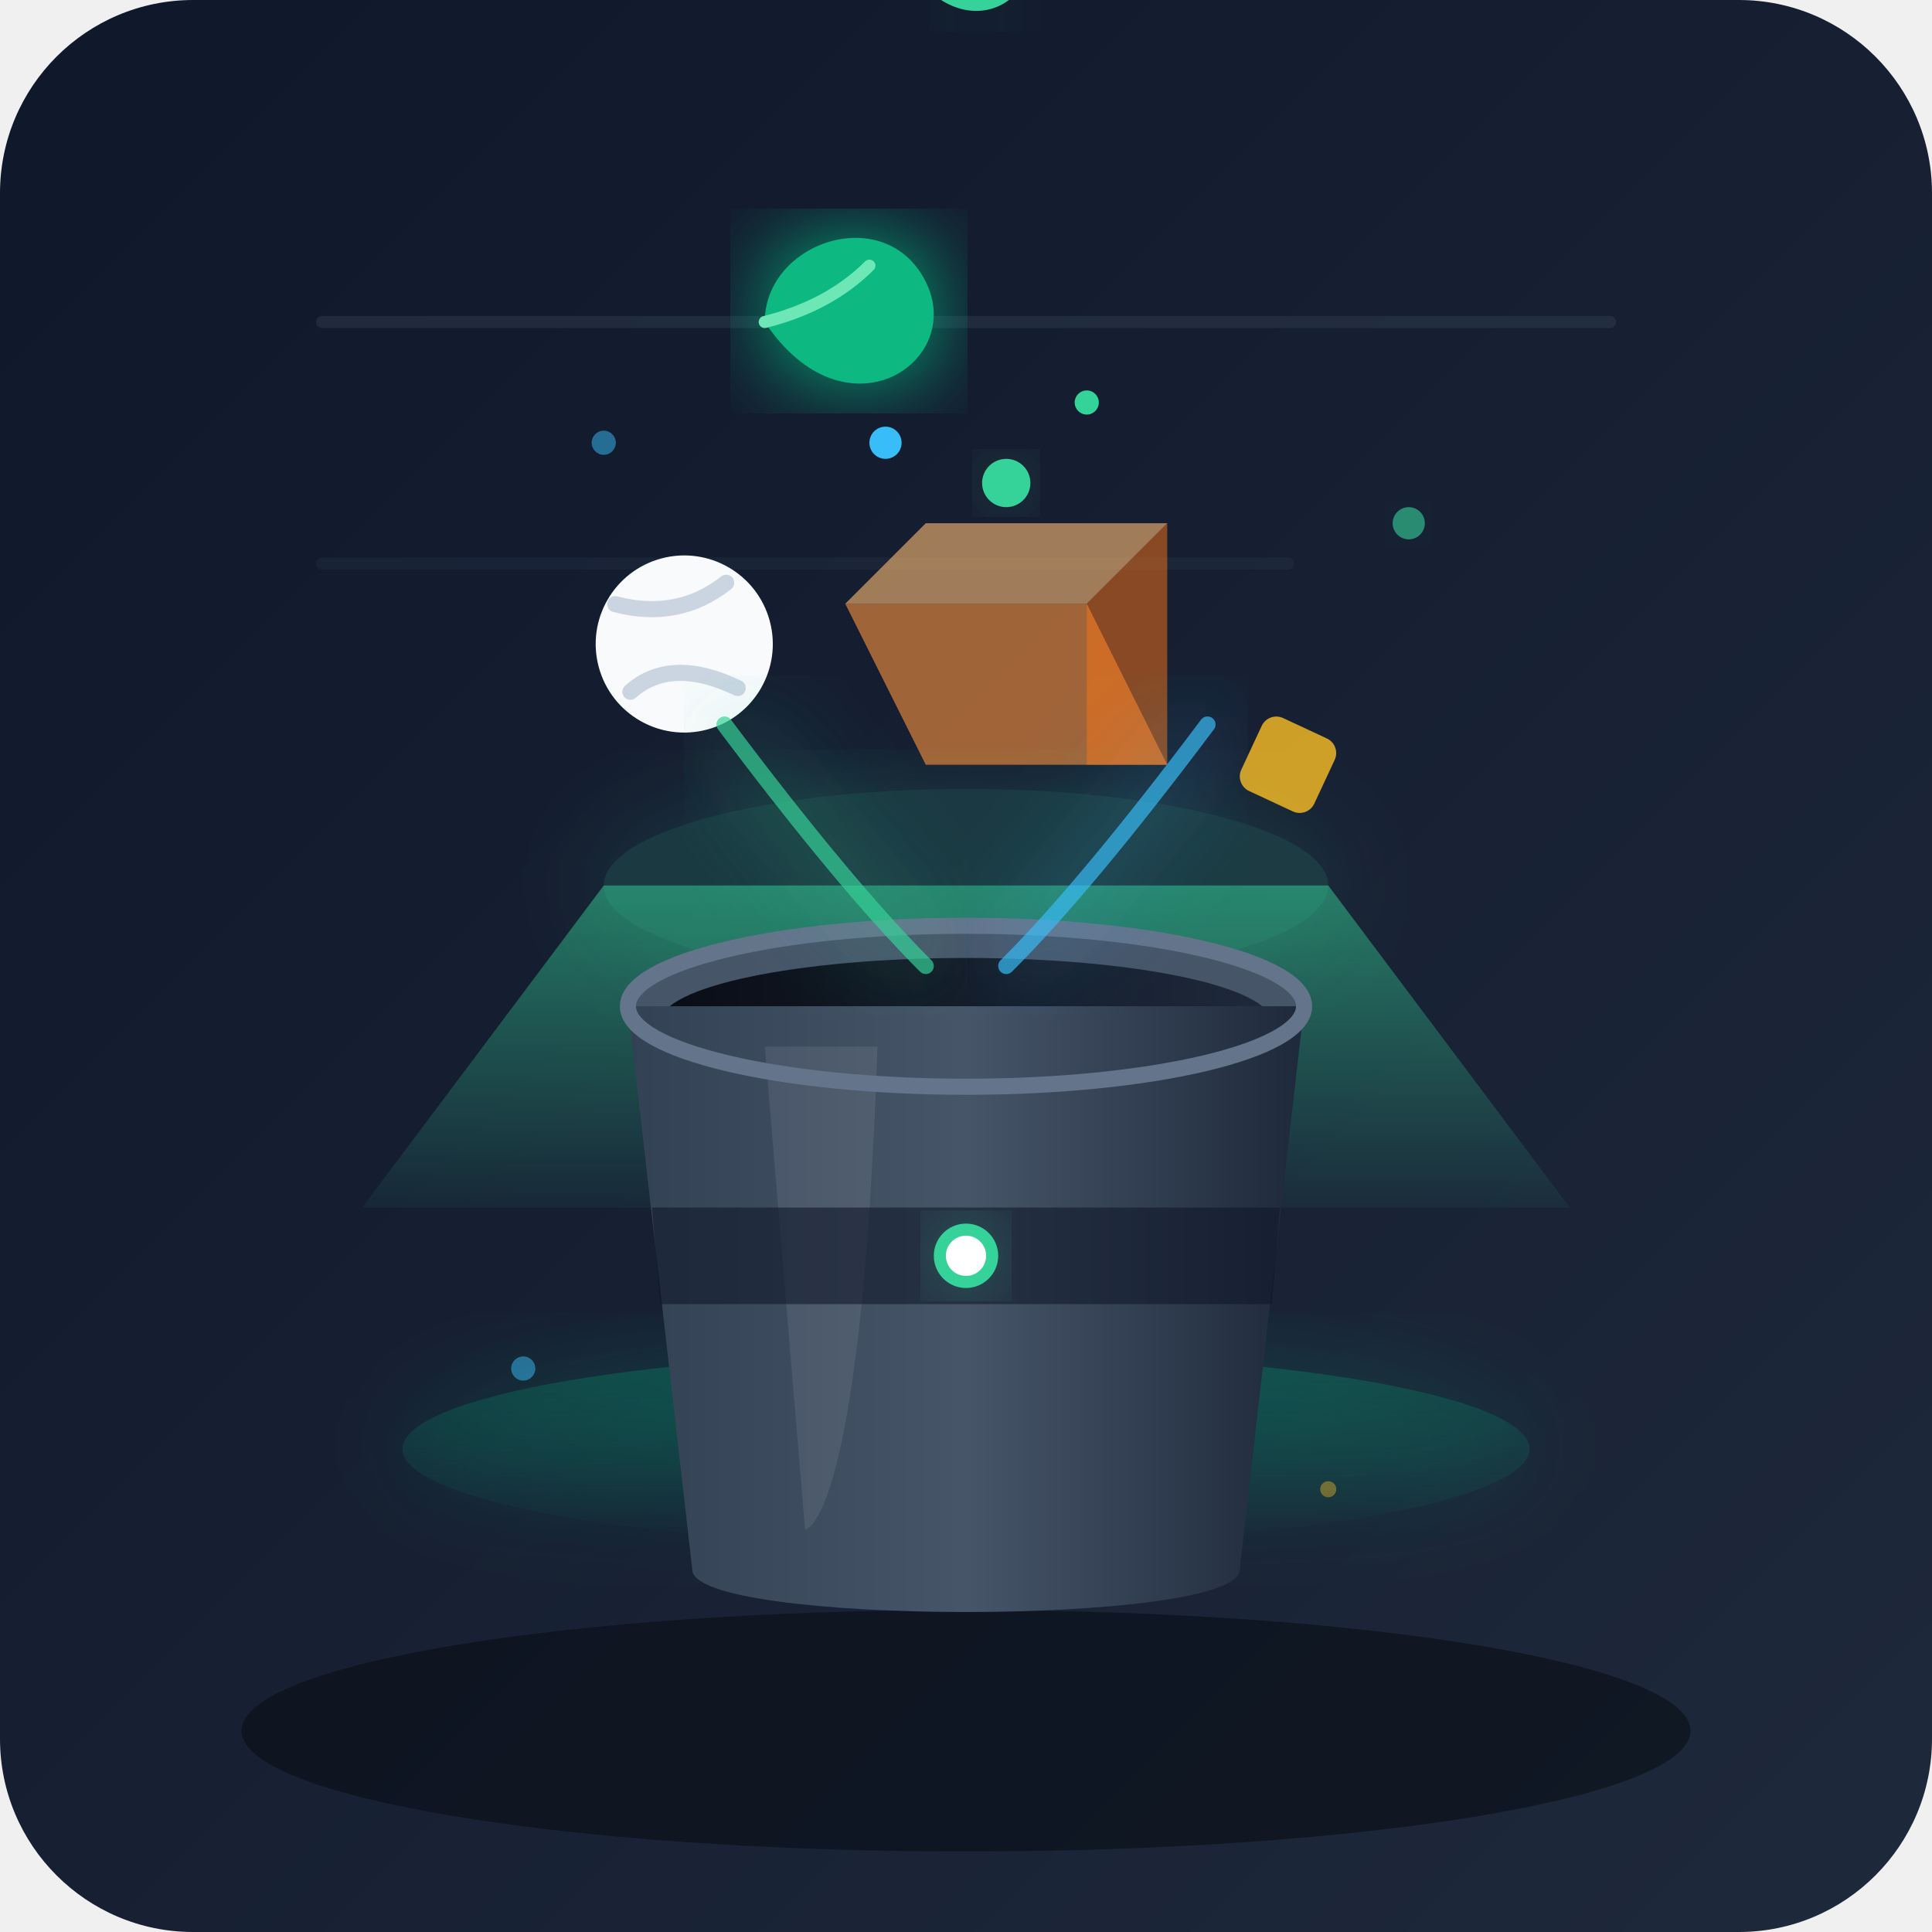
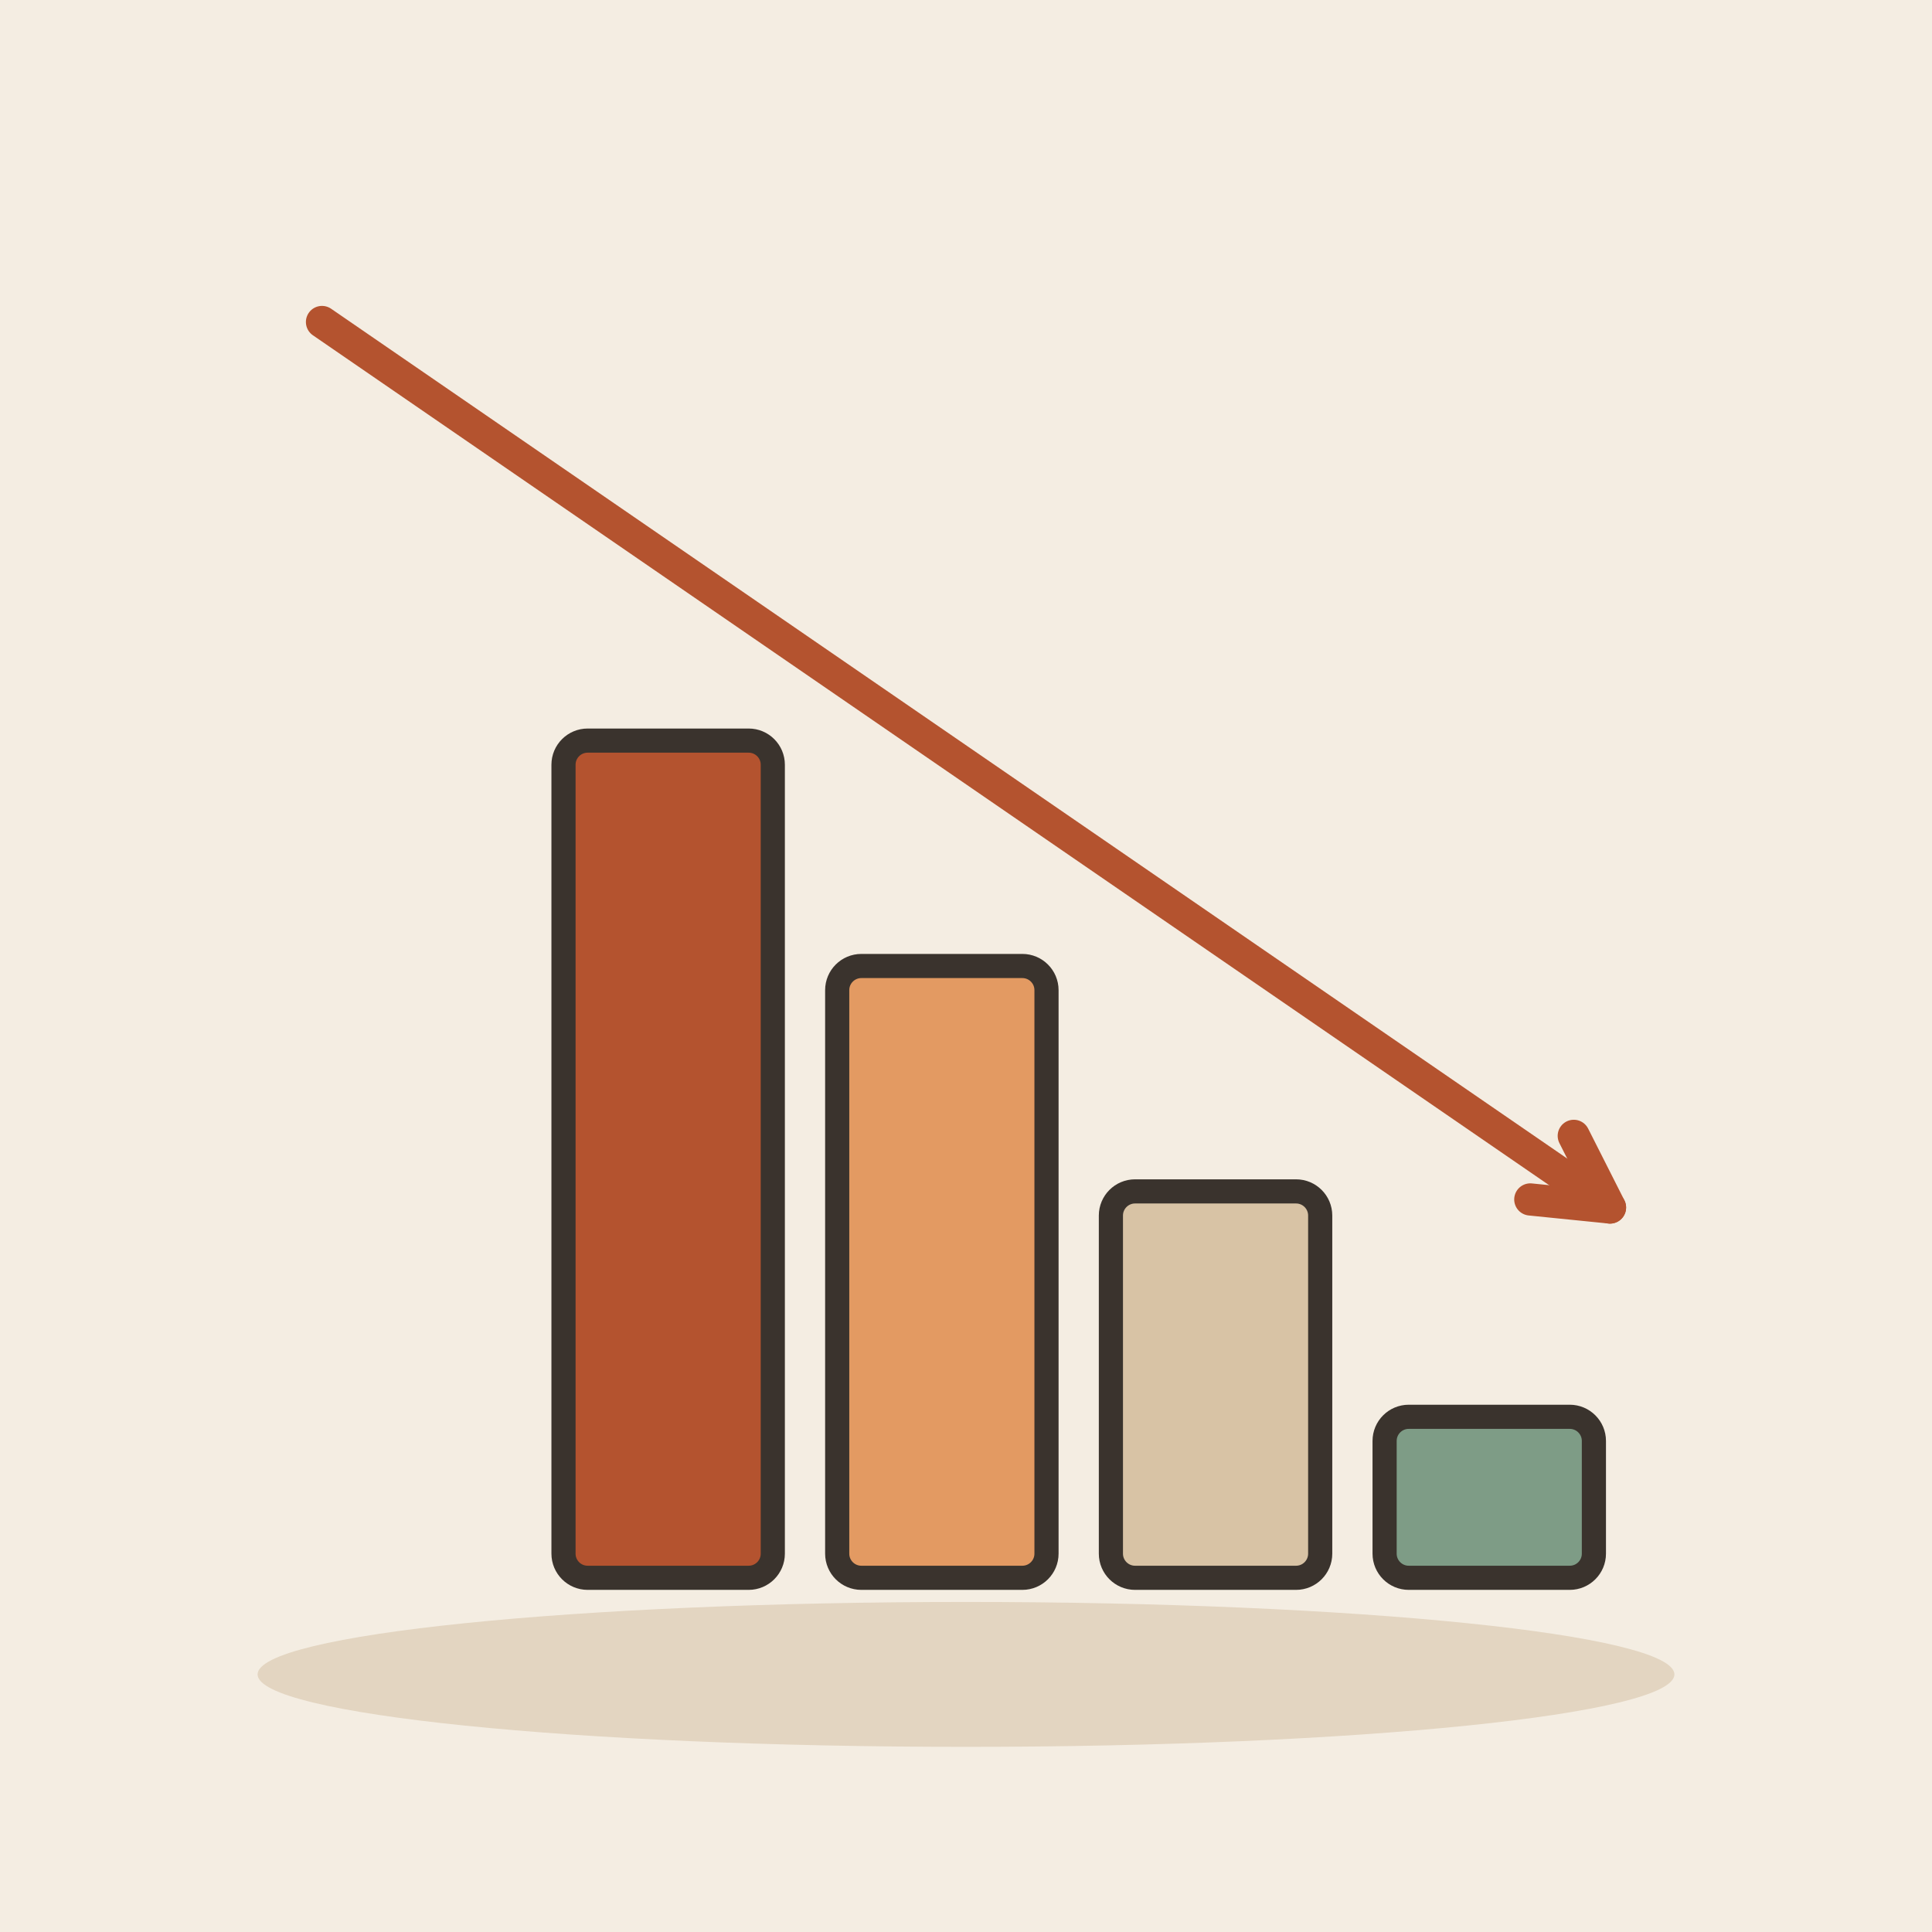
- <svg xmlns="http://www.w3.org/2000/svg" viewBox="0 0 240 240">
-   <defs>
-     <linearGradient id="bgGrad" x1="0%" y1="0%" x2="100%" y2="100%">
-       <stop offset="0%" stop-color="#0f172a" />
-       <stop offset="100%" stop-color="#1e293b" />
-     </linearGradient>
-     <linearGradient id="binOuter" x1="0%" y1="0%" x2="100%" y2="0%">
-       <stop offset="0%" stop-color="#334155" />
-       <stop offset="50%" stop-color="#475569" />
-       <stop offset="100%" stop-color="#1e293b" />
-     </linearGradient>
-     <linearGradient id="binInner" x1="0%" y1="0%" x2="100%" y2="0%">
-       <stop offset="0%" stop-color="#090d16" />
-       <stop offset="100%" stop-color="#1e293b" />
-     </linearGradient>
-     <linearGradient id="ecoGlow" x1="0%" y1="100%" x2="0%" y2="0%">
-       <stop offset="0%" stop-color="#10b981" stop-opacity="0.0" />
-       <stop offset="100%" stop-color="#10b981" stop-opacity="0.25" />
-     </linearGradient>
-     <linearGradient id="beamGrad" x1="0%" y1="0%" x2="0%" y2="100%">
-       <stop offset="0%" stop-color="#34d399" stop-opacity="0.5" />
-       <stop offset="100%" stop-color="#34d399" stop-opacity="0.05" />
-     </linearGradient>
-     <filter id="glow" x="-20%" y="-20%" width="140%" height="140%">
-       <feGaussianBlur stdDeviation="6" result="blur" />
-       <feComposite in="SourceGraphic" in2="blur" operator="over" />
-     </filter>
-   </defs>
-   <rect width="240" height="240" rx="24" fill="url(#bgGrad)" />
-   <ellipse cx="120" cy="215" rx="90" ry="15" fill="#090d16" opacity="0.6" />
-   <ellipse cx="120" cy="180" rx="70" ry="12" fill="url(#ecoGlow)" filter="url(#glow)" />
-   <path d="M40 40 L200 40" stroke="#334155" stroke-width="1.5" stroke-linecap="round" opacity="0.4" />
-   <path d="M40 70 L160 70" stroke="#334155" stroke-width="1.5" stroke-linecap="round" opacity="0.2" />
-   <path d="M 75 110 L 45 150 L 195 150 L 165 110 Z" fill="url(#beamGrad)" />
-   <ellipse cx="120" cy="110" rx="45" ry="12" fill="#34d399" opacity="0.15" filter="url(#glow)" />
-   <ellipse cx="120" cy="125" rx="42" ry="10" fill="#475569" />
-   <ellipse cx="120" cy="127" rx="38" ry="8" fill="url(#binInner)" />
-   <path d="M 78 125             L 86 195             C 86 202, 154 202, 154 195             L 162 125 Z" fill="url(#binOuter)" />
-   <path d="M 95 130             L 100 190             C 100 190, 107 190, 109 130 Z" fill="#ffffff" opacity="0.08" />
-   <path d="M 81 150 L 159 150 L 158 162 L 82 162 Z" fill="#0f172a" opacity="0.6" />
-   <circle cx="120" cy="156" r="4" fill="#34d399" filter="url(#glow)" />
-   <circle cx="120" cy="156" r="2.5" fill="#ffffff" />
-   <ellipse cx="120" cy="125" rx="42" ry="10" fill="none" stroke="#64748b" stroke-width="2" />
-   <g transform="translate(0, -10)">
-     <path d="M 105 85 L 135 85 L 145 105 L 115 105 Z" fill="#fb923c" opacity="0.6" />
-     <path d="M 105 85 L 115 75 L 145 75 L 135 85 Z" fill="#fdba74" opacity="0.6" />
-     <path d="M 135 85 L 145 75 L 145 105 L 135 105 Z" fill="#f97316" opacity="0.5" />
-     <circle cx="125" cy="70" r="3" fill="#34d399" filter="url(#glow)" />
-     <circle cx="110" cy="65" r="2" fill="#38bdf8" />
-     <circle cx="135" cy="60" r="1.5" fill="#34d399" />
+ <svg xmlns="http://www.w3.org/2000/svg" viewBox="0 0 240 240" data-style="editorial">
+   <rect width="240" height="240" fill="#F4EDE2" />
+   <ellipse cx="120" cy="208" rx="88" ry="9" fill="#E3D5C1" />
+   <g transform="translate(130 196)">
+     <rect x="-60" y="-104" width="26" height="104" rx="3" fill="#B4532F" stroke="#3A332D" stroke-width="3" stroke-linecap="round" stroke-linejoin="round" />
+     <rect x="-26" y="-76" width="26" height="76" rx="3" fill="#E39A62" stroke="#3A332D" stroke-width="3" stroke-linecap="round" stroke-linejoin="round" />
+     <rect x="8" y="-48" width="26" height="48" rx="3" fill="#D8C3A5" stroke="#3A332D" stroke-width="3" stroke-linecap="round" stroke-linejoin="round" />
+     <rect x="42" y="-20" width="26" height="20" rx="3" fill="#7E9C86" stroke="#3A332D" stroke-width="3" stroke-linecap="round" stroke-linejoin="round" />
  </g>
-   <g transform="translate(-35, -20) rotate(-15 120 100)">
-     <circle cx="120" cy="100" r="11" fill="#f8fafc" />
-     <path d="M 113 93 Q 120 97 127 94" stroke="#cbd5e1" stroke-width="2" fill="none" stroke-linecap="round" />
-     <path d="M 112 104 Q 118 101 125 107" stroke="#cbd5e1" stroke-width="2" fill="none" stroke-linecap="round" />
-   </g>
-   <g transform="translate(40, -5) rotate(25 120 100)">
-     <rect x="115" y="95" width="10" height="10" rx="2" fill="#fbbf24" opacity="0.8" />
-   </g>
-   <path d="M 90 90 Q 105 110 115 120" stroke="#34d399" stroke-width="2" fill="none" stroke-linecap="round" opacity="0.7" filter="url(#glow)" />
-   <path d="M 150 90 Q 135 110 125 120" stroke="#38bdf8" stroke-width="2" fill="none" stroke-linecap="round" opacity="0.7" filter="url(#glow)" />
-   <g transform="translate(-45, -40)">
-     <path d="M140 80 C 140 70, 155 65, 160 75 C 165 85, 150 95, 140 80 Z" fill="#10b981" filter="url(#glow)" />
-     <path d="M140 80 Q 148 78 153 73" stroke="#6ee7b7" stroke-width="1.5" fill="none" stroke-linecap="round" />
-   </g>
-   <g transform="translate(15, -60) scale(0.7)">
-     <path d="M140 80 C 140 70, 155 65, 160 75 C 165 85, 150 95, 140 80 Z" fill="#34d399" filter="url(#glow)" />
-     <path d="M140 80 Q 148 78 153 73" stroke="#a7f3d0" stroke-width="1.5" fill="none" stroke-linecap="round" />
-   </g>
-   <circle cx="75" cy="55" r="1.5" fill="#38bdf8" opacity="0.5" />
-   <circle cx="175" cy="65" r="2" fill="#34d399" opacity="0.6" filter="url(#glow)" />
-   <circle cx="165" cy="185" r="1" fill="#fbbf24" opacity="0.4" />
-   <circle cx="65" cy="170" r="1.5" fill="#38bdf8" opacity="0.5" />
+   <path d="M40 40L200 150" stroke="#B4532F" stroke-width="4" stroke-linecap="round" fill="none" />
+   <path d="M190.1 149.0L200 150L195.5 141.1" fill="none" stroke="#B4532F" stroke-width="4" stroke-linecap="round" stroke-linejoin="round" />
</svg>
